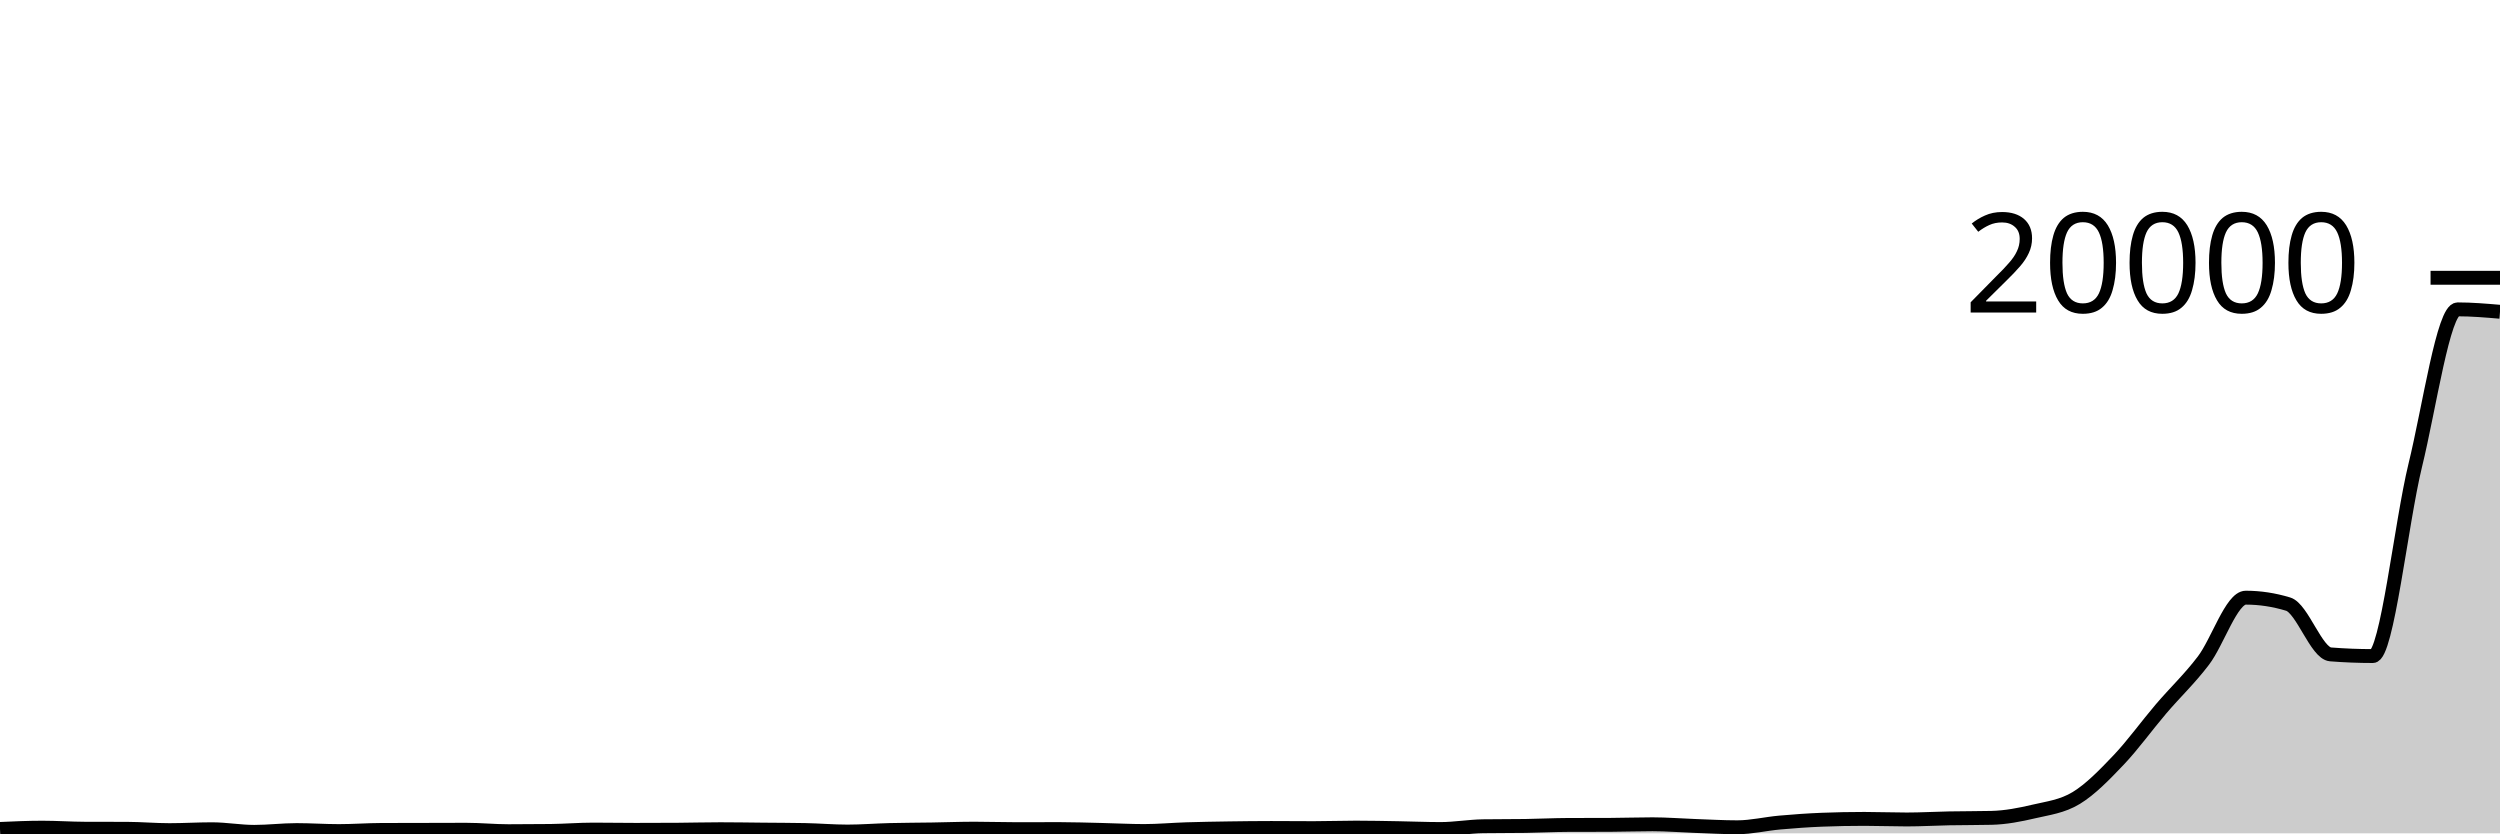
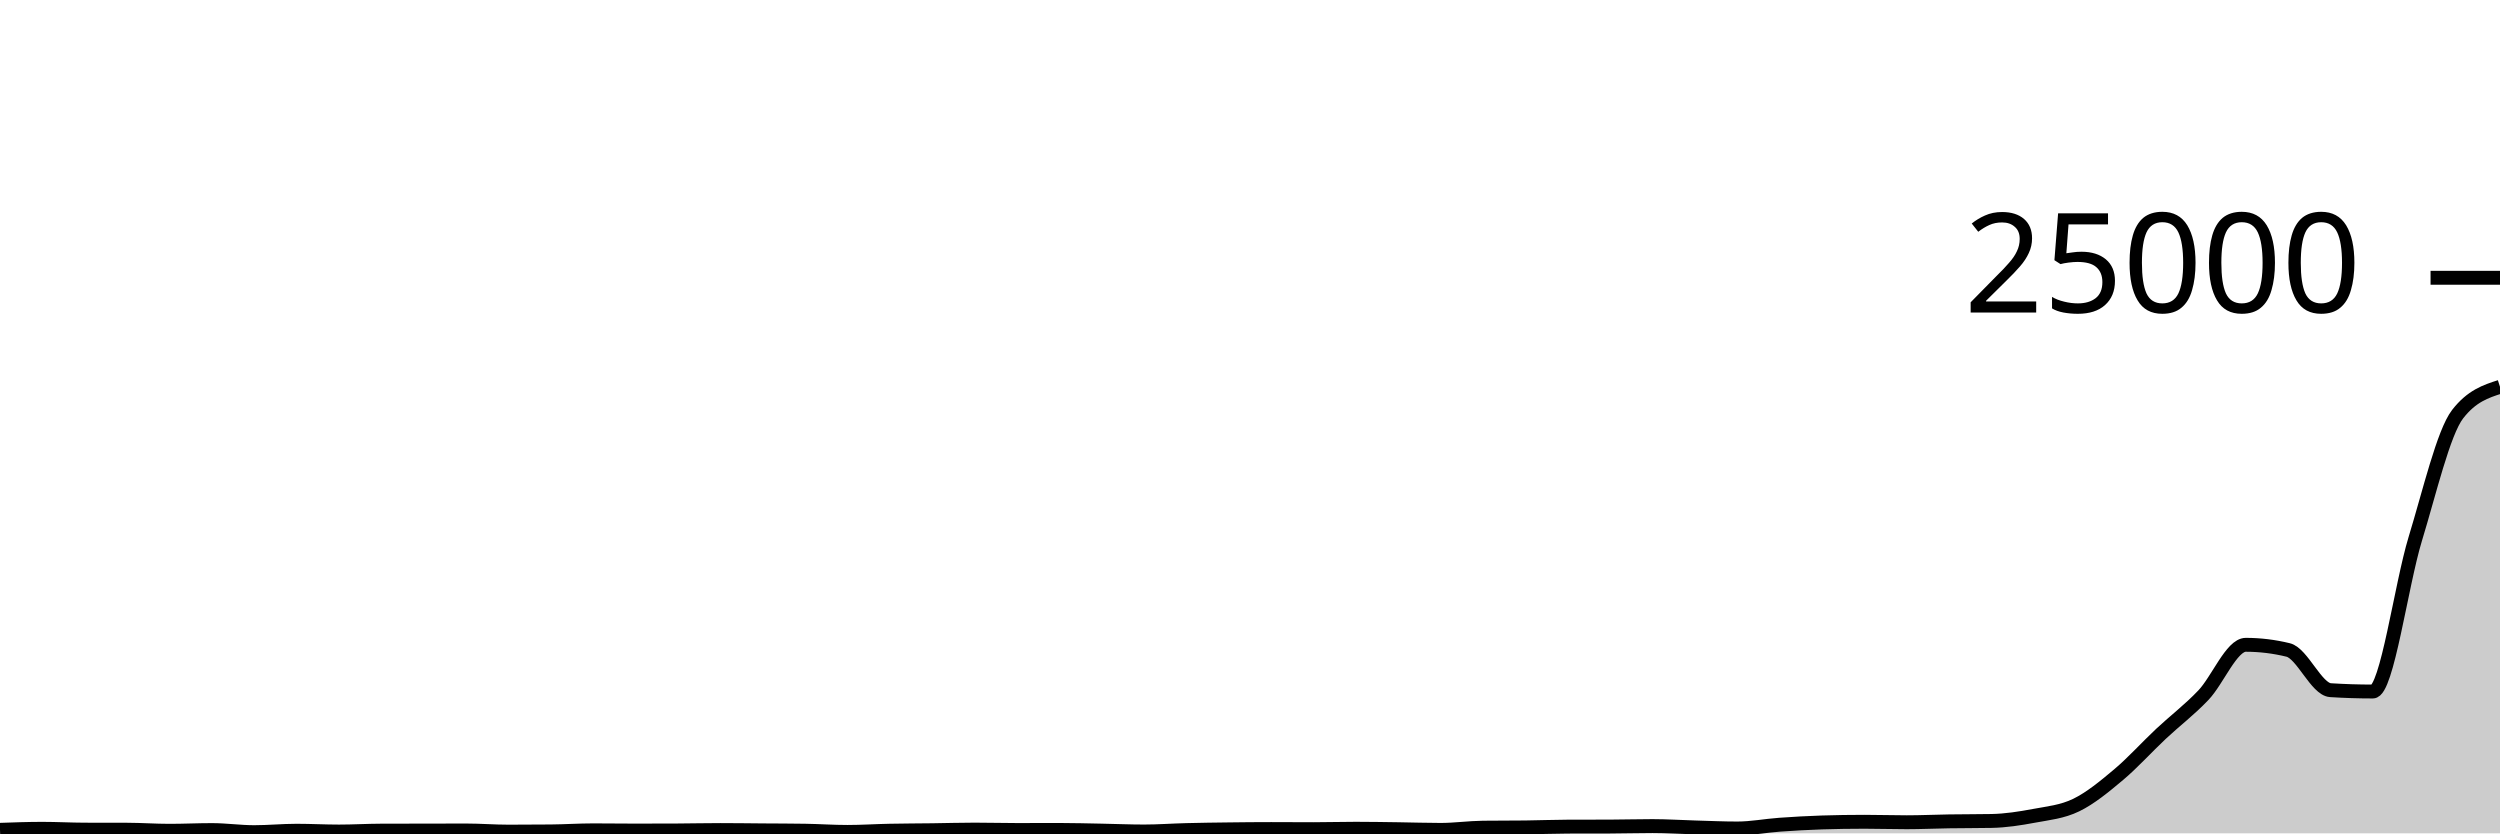
<svg xmlns="http://www.w3.org/2000/svg" viewBox="0 0 180 60">
  <g transform="translate(0,20)">
-     <path class="area" fill="rgba(0, 0, 0, 0.2)" d="M0,39.684C1.017,39.638,2.034,39.592,3.051,39.592C4.068,39.592,5.085,39.664,6.102,39.668C7.119,39.672,8.136,39.67,9.153,39.674C10.169,39.678,11.186,39.77,12.203,39.77C13.22,39.77,14.237,39.706,15.254,39.706C16.271,39.706,17.288,39.894,18.305,39.894C19.322,39.894,20.339,39.766,21.356,39.766C22.373,39.766,23.39,39.838,24.407,39.838C25.424,39.838,26.441,39.76,27.458,39.756C28.475,39.752,29.492,39.752,30.508,39.75C31.525,39.748,32.542,39.742,33.559,39.742C34.576,39.742,35.593,39.846,36.61,39.846C37.627,39.846,38.644,39.84,39.661,39.828C40.678,39.816,41.695,39.73,42.712,39.73C43.729,39.73,44.746,39.75,45.763,39.75C46.78,39.75,47.797,39.747,48.814,39.74C49.831,39.733,50.847,39.704,51.864,39.704C52.881,39.704,53.898,39.722,54.915,39.732C55.932,39.742,56.949,39.742,57.966,39.762C58.983,39.782,60,39.872,61.017,39.872C62.034,39.872,63.051,39.787,64.068,39.762C65.085,39.737,66.102,39.736,67.119,39.72C68.136,39.704,69.153,39.664,70.169,39.664C71.186,39.664,72.203,39.7,73.22,39.7C74.237,39.7,75.254,39.694,76.271,39.694C77.288,39.694,78.305,39.731,79.322,39.754C80.339,39.777,81.356,39.834,82.373,39.834C83.39,39.834,84.407,39.738,85.424,39.706C86.441,39.674,87.458,39.657,88.475,39.642C89.492,39.627,90.508,39.614,91.525,39.614C92.542,39.614,93.559,39.626,94.576,39.626C95.593,39.626,96.61,39.588,97.627,39.588C98.644,39.588,99.661,39.611,100.678,39.628C101.695,39.645,102.712,39.69,103.729,39.69C104.746,39.69,105.763,39.505,106.78,39.49C107.797,39.475,108.814,39.483,109.831,39.468C110.847,39.453,111.864,39.4,112.881,39.396C113.898,39.392,114.915,39.394,115.932,39.39C116.949,39.386,117.966,39.348,118.983,39.348C120,39.348,121.017,39.432,122.034,39.468C123.051,39.504,124.068,39.564,125.085,39.564C126.102,39.564,127.119,39.315,128.136,39.224C129.153,39.133,130.169,39.06,131.186,39.02C132.203,38.98,133.22,38.96,134.237,38.96C135.254,38.96,136.271,39.002,137.288,39.002C138.305,39.002,139.322,38.941,140.339,38.922C141.356,38.903,142.373,38.91,143.39,38.886C144.407,38.862,145.424,38.665,146.441,38.426C147.458,38.187,148.475,38.072,149.492,37.454C150.508,36.836,151.525,35.787,152.542,34.718C153.559,33.649,154.576,32.234,155.593,31.042C156.61,29.85,157.627,28.901,158.644,27.566C159.661,26.231,160.678,23.032,161.695,23.032C162.712,23.032,163.729,23.187,164.746,23.496C165.763,23.805,166.78,27.036,167.797,27.116C168.814,27.196,169.831,27.236,170.847,27.236C171.864,27.236,172.881,17.666,173.898,13.506C174.915,9.346,175.932,2.274,176.949,2.274C177.966,2.274,178.983,2.361,180,2.448L180,40C178.983,40,177.966,40,176.949,40C175.932,40,174.915,40,173.898,40C172.881,40,171.864,40,170.847,40C169.831,40,168.814,40,167.797,40C166.78,40,165.763,40,164.746,40C163.729,40,162.712,40,161.695,40C160.678,40,159.661,40,158.644,40C157.627,40,156.61,40,155.593,40C154.576,40,153.559,40,152.542,40C151.525,40,150.508,40,149.492,40C148.475,40,147.458,40,146.441,40C145.424,40,144.407,40,143.39,40C142.373,40,141.356,40,140.339,40C139.322,40,138.305,40,137.288,40C136.271,40,135.254,40,134.237,40C133.22,40,132.203,40,131.186,40C130.169,40,129.153,40,128.136,40C127.119,40,126.102,40,125.085,40C124.068,40,123.051,40,122.034,40C121.017,40,120,40,118.983,40C117.966,40,116.949,40,115.932,40C114.915,40,113.898,40,112.881,40C111.864,40,110.847,40,109.831,40C108.814,40,107.797,40,106.78,40C105.763,40,104.746,40,103.729,40C102.712,40,101.695,40,100.678,40C99.661,40,98.644,40,97.627,40C96.61,40,95.593,40,94.576,40C93.559,40,92.542,40,91.525,40C90.508,40,89.492,40,88.475,40C87.458,40,86.441,40,85.424,40C84.407,40,83.39,40,82.373,40C81.356,40,80.339,40,79.322,40C78.305,40,77.288,40,76.271,40C75.254,40,74.237,40,73.22,40C72.203,40,71.186,40,70.169,40C69.153,40,68.136,40,67.119,40C66.102,40,65.085,40,64.068,40C63.051,40,62.034,40,61.017,40C60,40,58.983,40,57.966,40C56.949,40,55.932,40,54.915,40C53.898,40,52.881,40,51.864,40C50.847,40,49.831,40,48.814,40C47.797,40,46.78,40,45.763,40C44.746,40,43.729,40,42.712,40C41.695,40,40.678,40,39.661,40C38.644,40,37.627,40,36.61,40C35.593,40,34.576,40,33.559,40C32.542,40,31.525,40,30.508,40C29.492,40,28.475,40,27.458,40C26.441,40,25.424,40,24.407,40C23.39,40,22.373,40,21.356,40C20.339,40,19.322,40,18.305,40C17.288,40,16.271,40,15.254,40C14.237,40,13.22,40,12.203,40C11.186,40,10.169,40,9.153,40C8.136,40,7.119,40,6.102,40C5.085,40,4.068,40,3.051,40C2.034,40,1.017,40,0,40Z" />
-     <path class="line" stroke="black" fill="none" d="M0,39.684C1.017,39.638,2.034,39.592,3.051,39.592C4.068,39.592,5.085,39.664,6.102,39.668C7.119,39.672,8.136,39.67,9.153,39.674C10.169,39.678,11.186,39.77,12.203,39.77C13.22,39.77,14.237,39.706,15.254,39.706C16.271,39.706,17.288,39.894,18.305,39.894C19.322,39.894,20.339,39.766,21.356,39.766C22.373,39.766,23.39,39.838,24.407,39.838C25.424,39.838,26.441,39.76,27.458,39.756C28.475,39.752,29.492,39.752,30.508,39.75C31.525,39.748,32.542,39.742,33.559,39.742C34.576,39.742,35.593,39.846,36.61,39.846C37.627,39.846,38.644,39.84,39.661,39.828C40.678,39.816,41.695,39.73,42.712,39.73C43.729,39.73,44.746,39.75,45.763,39.75C46.78,39.75,47.797,39.747,48.814,39.74C49.831,39.733,50.847,39.704,51.864,39.704C52.881,39.704,53.898,39.722,54.915,39.732C55.932,39.742,56.949,39.742,57.966,39.762C58.983,39.782,60,39.872,61.017,39.872C62.034,39.872,63.051,39.787,64.068,39.762C65.085,39.737,66.102,39.736,67.119,39.72C68.136,39.704,69.153,39.664,70.169,39.664C71.186,39.664,72.203,39.7,73.22,39.7C74.237,39.7,75.254,39.694,76.271,39.694C77.288,39.694,78.305,39.731,79.322,39.754C80.339,39.777,81.356,39.834,82.373,39.834C83.39,39.834,84.407,39.738,85.424,39.706C86.441,39.674,87.458,39.657,88.475,39.642C89.492,39.627,90.508,39.614,91.525,39.614C92.542,39.614,93.559,39.626,94.576,39.626C95.593,39.626,96.61,39.588,97.627,39.588C98.644,39.588,99.661,39.611,100.678,39.628C101.695,39.645,102.712,39.69,103.729,39.69C104.746,39.69,105.763,39.505,106.78,39.49C107.797,39.475,108.814,39.483,109.831,39.468C110.847,39.453,111.864,39.4,112.881,39.396C113.898,39.392,114.915,39.394,115.932,39.39C116.949,39.386,117.966,39.348,118.983,39.348C120,39.348,121.017,39.432,122.034,39.468C123.051,39.504,124.068,39.564,125.085,39.564C126.102,39.564,127.119,39.315,128.136,39.224C129.153,39.133,130.169,39.06,131.186,39.02C132.203,38.98,133.22,38.96,134.237,38.96C135.254,38.96,136.271,39.002,137.288,39.002C138.305,39.002,139.322,38.941,140.339,38.922C141.356,38.903,142.373,38.91,143.39,38.886C144.407,38.862,145.424,38.665,146.441,38.426C147.458,38.187,148.475,38.072,149.492,37.454C150.508,36.836,151.525,35.787,152.542,34.718C153.559,33.649,154.576,32.234,155.593,31.042C156.61,29.85,157.627,28.901,158.644,27.566C159.661,26.231,160.678,23.032,161.695,23.032C162.712,23.032,163.729,23.187,164.746,23.496C165.763,23.805,166.78,27.036,167.797,27.116C168.814,27.196,169.831,27.236,170.847,27.236C171.864,27.236,172.881,17.666,173.898,13.506C174.915,9.346,175.932,2.274,176.949,2.274C177.966,2.274,178.983,2.361,180,2.448" />
+     <path class="area" fill="rgba(0, 0, 0, 0.2)" d="M0,39.747C1.017,39.71,2.034,39.674,3.051,39.674C4.068,39.674,5.085,39.731,6.102,39.734C7.119,39.738,8.136,39.736,9.153,39.739C10.169,39.742,11.186,39.816,12.203,39.816C13.22,39.816,14.237,39.765,15.254,39.765C16.271,39.765,17.288,39.915,18.305,39.915C19.322,39.915,20.339,39.813,21.356,39.813C22.373,39.813,23.39,39.87,24.407,39.87C25.424,39.87,26.441,39.808,27.458,39.805C28.475,39.802,29.492,39.802,30.508,39.8C31.525,39.798,32.542,39.794,33.559,39.794C34.576,39.794,35.593,39.877,36.61,39.877C37.627,39.877,38.644,39.872,39.661,39.862C40.678,39.853,41.695,39.784,42.712,39.784C43.729,39.784,44.746,39.8,45.763,39.8C46.78,39.8,47.797,39.797,48.814,39.792C49.831,39.787,50.847,39.763,51.864,39.763C52.881,39.763,53.898,39.778,54.915,39.786C55.932,39.793,56.949,39.794,57.966,39.81C58.983,39.826,60,39.898,61.017,39.898C62.034,39.898,63.051,39.83,64.068,39.81C65.085,39.789,66.102,39.789,67.119,39.776C68.136,39.763,69.153,39.731,70.169,39.731C71.186,39.731,72.203,39.76,73.22,39.76C74.237,39.76,75.254,39.755,76.271,39.755C77.288,39.755,78.305,39.785,79.322,39.803C80.339,39.822,81.356,39.867,82.373,39.867C83.39,39.867,84.407,39.79,85.424,39.765C86.441,39.739,87.458,39.726,88.475,39.714C89.492,39.701,90.508,39.691,91.525,39.691C92.542,39.691,93.559,39.701,94.576,39.701C95.593,39.701,96.61,39.67,97.627,39.67C98.644,39.67,99.661,39.689,100.678,39.702C101.695,39.716,102.712,39.752,103.729,39.752C104.746,39.752,105.763,39.604,106.78,39.592C107.797,39.58,108.814,39.586,109.831,39.574C110.847,39.563,111.864,39.52,112.881,39.517C113.898,39.514,114.915,39.515,115.932,39.512C116.949,39.509,117.966,39.478,118.983,39.478C120,39.478,121.017,39.546,122.034,39.574C123.051,39.603,124.068,39.651,125.085,39.651C126.102,39.651,127.119,39.452,128.136,39.379C129.153,39.307,130.169,39.248,131.186,39.216C132.203,39.184,133.22,39.168,134.237,39.168C135.254,39.168,136.271,39.202,137.288,39.202C138.305,39.202,139.322,39.153,140.339,39.138C141.356,39.122,142.373,39.128,143.39,39.109C144.407,39.09,145.424,38.932,146.441,38.741C147.458,38.55,148.475,38.458,149.492,37.963C150.508,37.469,151.525,36.629,152.542,35.774C153.559,34.919,154.576,33.787,155.593,32.834C156.61,31.88,157.627,31.121,158.644,30.053C159.661,28.985,160.678,26.426,161.695,26.426C162.712,26.426,163.729,26.549,164.746,26.797C165.763,27.044,166.78,29.629,167.797,29.693C168.814,29.757,169.831,29.789,170.847,29.789C171.864,29.789,172.881,22.133,173.898,18.805C174.915,15.477,175.932,11.131,176.949,9.819C177.966,8.507,178.983,8.179,180,7.851L180,40C178.983,40,177.966,40,176.949,40C175.932,40,174.915,40,173.898,40C172.881,40,171.864,40,170.847,40C169.831,40,168.814,40,167.797,40C166.78,40,165.763,40,164.746,40C163.729,40,162.712,40,161.695,40C160.678,40,159.661,40,158.644,40C157.627,40,156.61,40,155.593,40C154.576,40,153.559,40,152.542,40C151.525,40,150.508,40,149.492,40C148.475,40,147.458,40,146.441,40C145.424,40,144.407,40,143.39,40C142.373,40,141.356,40,140.339,40C139.322,40,138.305,40,137.288,40C136.271,40,135.254,40,134.237,40C133.22,40,132.203,40,131.186,40C130.169,40,129.153,40,128.136,40C127.119,40,126.102,40,125.085,40C124.068,40,123.051,40,122.034,40C121.017,40,120,40,118.983,40C117.966,40,116.949,40,115.932,40C114.915,40,113.898,40,112.881,40C111.864,40,110.847,40,109.831,40C108.814,40,107.797,40,106.78,40C105.763,40,104.746,40,103.729,40C102.712,40,101.695,40,100.678,40C99.661,40,98.644,40,97.627,40C96.61,40,95.593,40,94.576,40C93.559,40,92.542,40,91.525,40C90.508,40,89.492,40,88.475,40C87.458,40,86.441,40,85.424,40C84.407,40,83.39,40,82.373,40C81.356,40,80.339,40,79.322,40C78.305,40,77.288,40,76.271,40C75.254,40,74.237,40,73.22,40C72.203,40,71.186,40,70.169,40C69.153,40,68.136,40,67.119,40C66.102,40,65.085,40,64.068,40C63.051,40,62.034,40,61.017,40C60,40,58.983,40,57.966,40C56.949,40,55.932,40,54.915,40C53.898,40,52.881,40,51.864,40C50.847,40,49.831,40,48.814,40C47.797,40,46.78,40,45.763,40C44.746,40,43.729,40,42.712,40C41.695,40,40.678,40,39.661,40C38.644,40,37.627,40,36.61,40C35.593,40,34.576,40,33.559,40C32.542,40,31.525,40,30.508,40C29.492,40,28.475,40,27.458,40C26.441,40,25.424,40,24.407,40C23.39,40,22.373,40,21.356,40C20.339,40,19.322,40,18.305,40C17.288,40,16.271,40,15.254,40C14.237,40,13.22,40,12.203,40C11.186,40,10.169,40,9.153,40C8.136,40,7.119,40,6.102,40C5.085,40,4.068,40,3.051,40C2.034,40,1.017,40,0,40Z" />
+     <path class="line" stroke="black" fill="none" d="M0,39.747C1.017,39.71,2.034,39.674,3.051,39.674C4.068,39.674,5.085,39.731,6.102,39.734C7.119,39.738,8.136,39.736,9.153,39.739C10.169,39.742,11.186,39.816,12.203,39.816C13.22,39.816,14.237,39.765,15.254,39.765C16.271,39.765,17.288,39.915,18.305,39.915C19.322,39.915,20.339,39.813,21.356,39.813C22.373,39.813,23.39,39.87,24.407,39.87C25.424,39.87,26.441,39.808,27.458,39.805C28.475,39.802,29.492,39.802,30.508,39.8C31.525,39.798,32.542,39.794,33.559,39.794C34.576,39.794,35.593,39.877,36.61,39.877C37.627,39.877,38.644,39.872,39.661,39.862C40.678,39.853,41.695,39.784,42.712,39.784C43.729,39.784,44.746,39.8,45.763,39.8C46.78,39.8,47.797,39.797,48.814,39.792C49.831,39.787,50.847,39.763,51.864,39.763C52.881,39.763,53.898,39.778,54.915,39.786C55.932,39.793,56.949,39.794,57.966,39.81C58.983,39.826,60,39.898,61.017,39.898C62.034,39.898,63.051,39.83,64.068,39.81C65.085,39.789,66.102,39.789,67.119,39.776C68.136,39.763,69.153,39.731,70.169,39.731C71.186,39.731,72.203,39.76,73.22,39.76C74.237,39.76,75.254,39.755,76.271,39.755C77.288,39.755,78.305,39.785,79.322,39.803C80.339,39.822,81.356,39.867,82.373,39.867C83.39,39.867,84.407,39.79,85.424,39.765C86.441,39.739,87.458,39.726,88.475,39.714C89.492,39.701,90.508,39.691,91.525,39.691C92.542,39.691,93.559,39.701,94.576,39.701C95.593,39.701,96.61,39.67,97.627,39.67C98.644,39.67,99.661,39.689,100.678,39.702C101.695,39.716,102.712,39.752,103.729,39.752C104.746,39.752,105.763,39.604,106.78,39.592C107.797,39.58,108.814,39.586,109.831,39.574C110.847,39.563,111.864,39.52,112.881,39.517C113.898,39.514,114.915,39.515,115.932,39.512C116.949,39.509,117.966,39.478,118.983,39.478C120,39.478,121.017,39.546,122.034,39.574C123.051,39.603,124.068,39.651,125.085,39.651C126.102,39.651,127.119,39.452,128.136,39.379C129.153,39.307,130.169,39.248,131.186,39.216C132.203,39.184,133.22,39.168,134.237,39.168C135.254,39.168,136.271,39.202,137.288,39.202C138.305,39.202,139.322,39.153,140.339,39.138C141.356,39.122,142.373,39.128,143.39,39.109C144.407,39.09,145.424,38.932,146.441,38.741C147.458,38.55,148.475,38.458,149.492,37.963C150.508,37.469,151.525,36.629,152.542,35.774C153.559,34.919,154.576,33.787,155.593,32.834C156.61,31.88,157.627,31.121,158.644,30.053C159.661,28.985,160.678,26.426,161.695,26.426C162.712,26.426,163.729,26.549,164.746,26.797C165.763,27.044,166.78,29.629,167.797,29.693C168.814,29.757,169.831,29.789,170.847,29.789C171.864,29.789,172.881,22.133,173.898,18.805C174.915,15.477,175.932,11.131,176.949,9.819C177.966,8.507,178.983,8.179,180,7.851" />
    <path class="axis-ceiling" stroke-width="1" stroke="black" fill="none" d="M175,0L180,0" />
-     <text class="axis-ceiling-label" font-family="sans-serif" text-anchor="end" font-size="10px" x="170" y="2.5">20000</text>
+     <text class="axis-ceiling-label" font-family="sans-serif" text-anchor="end" font-size="10px" x="170" y="2.5">25000</text>
  </g>
</svg>
